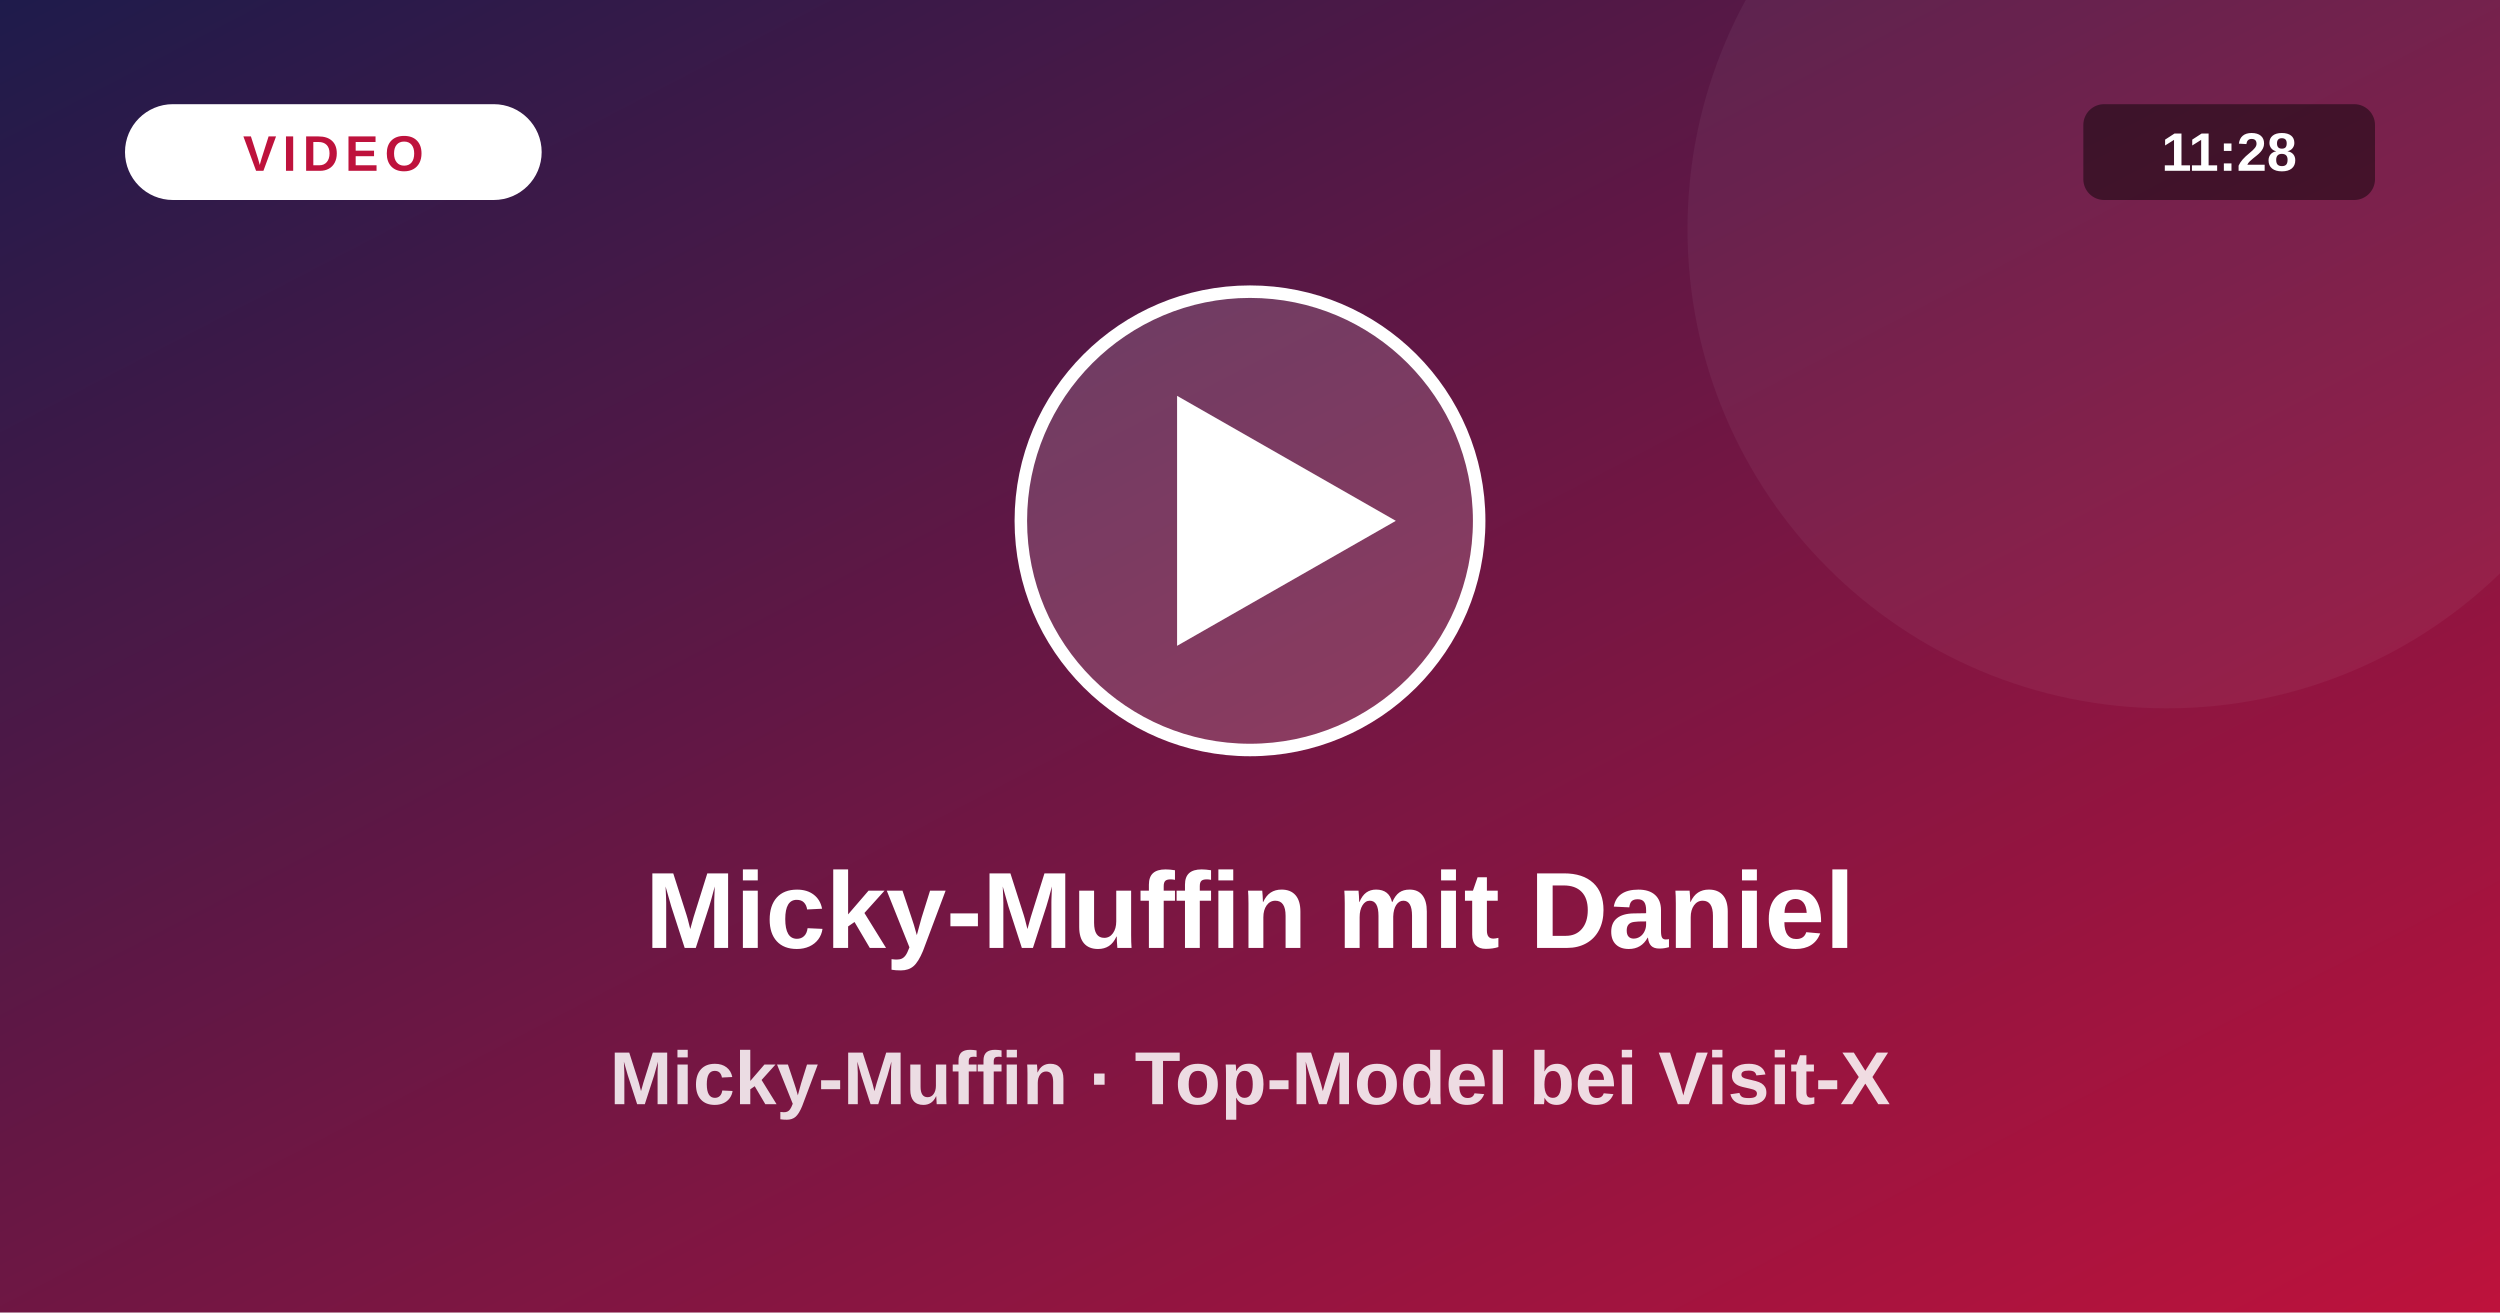
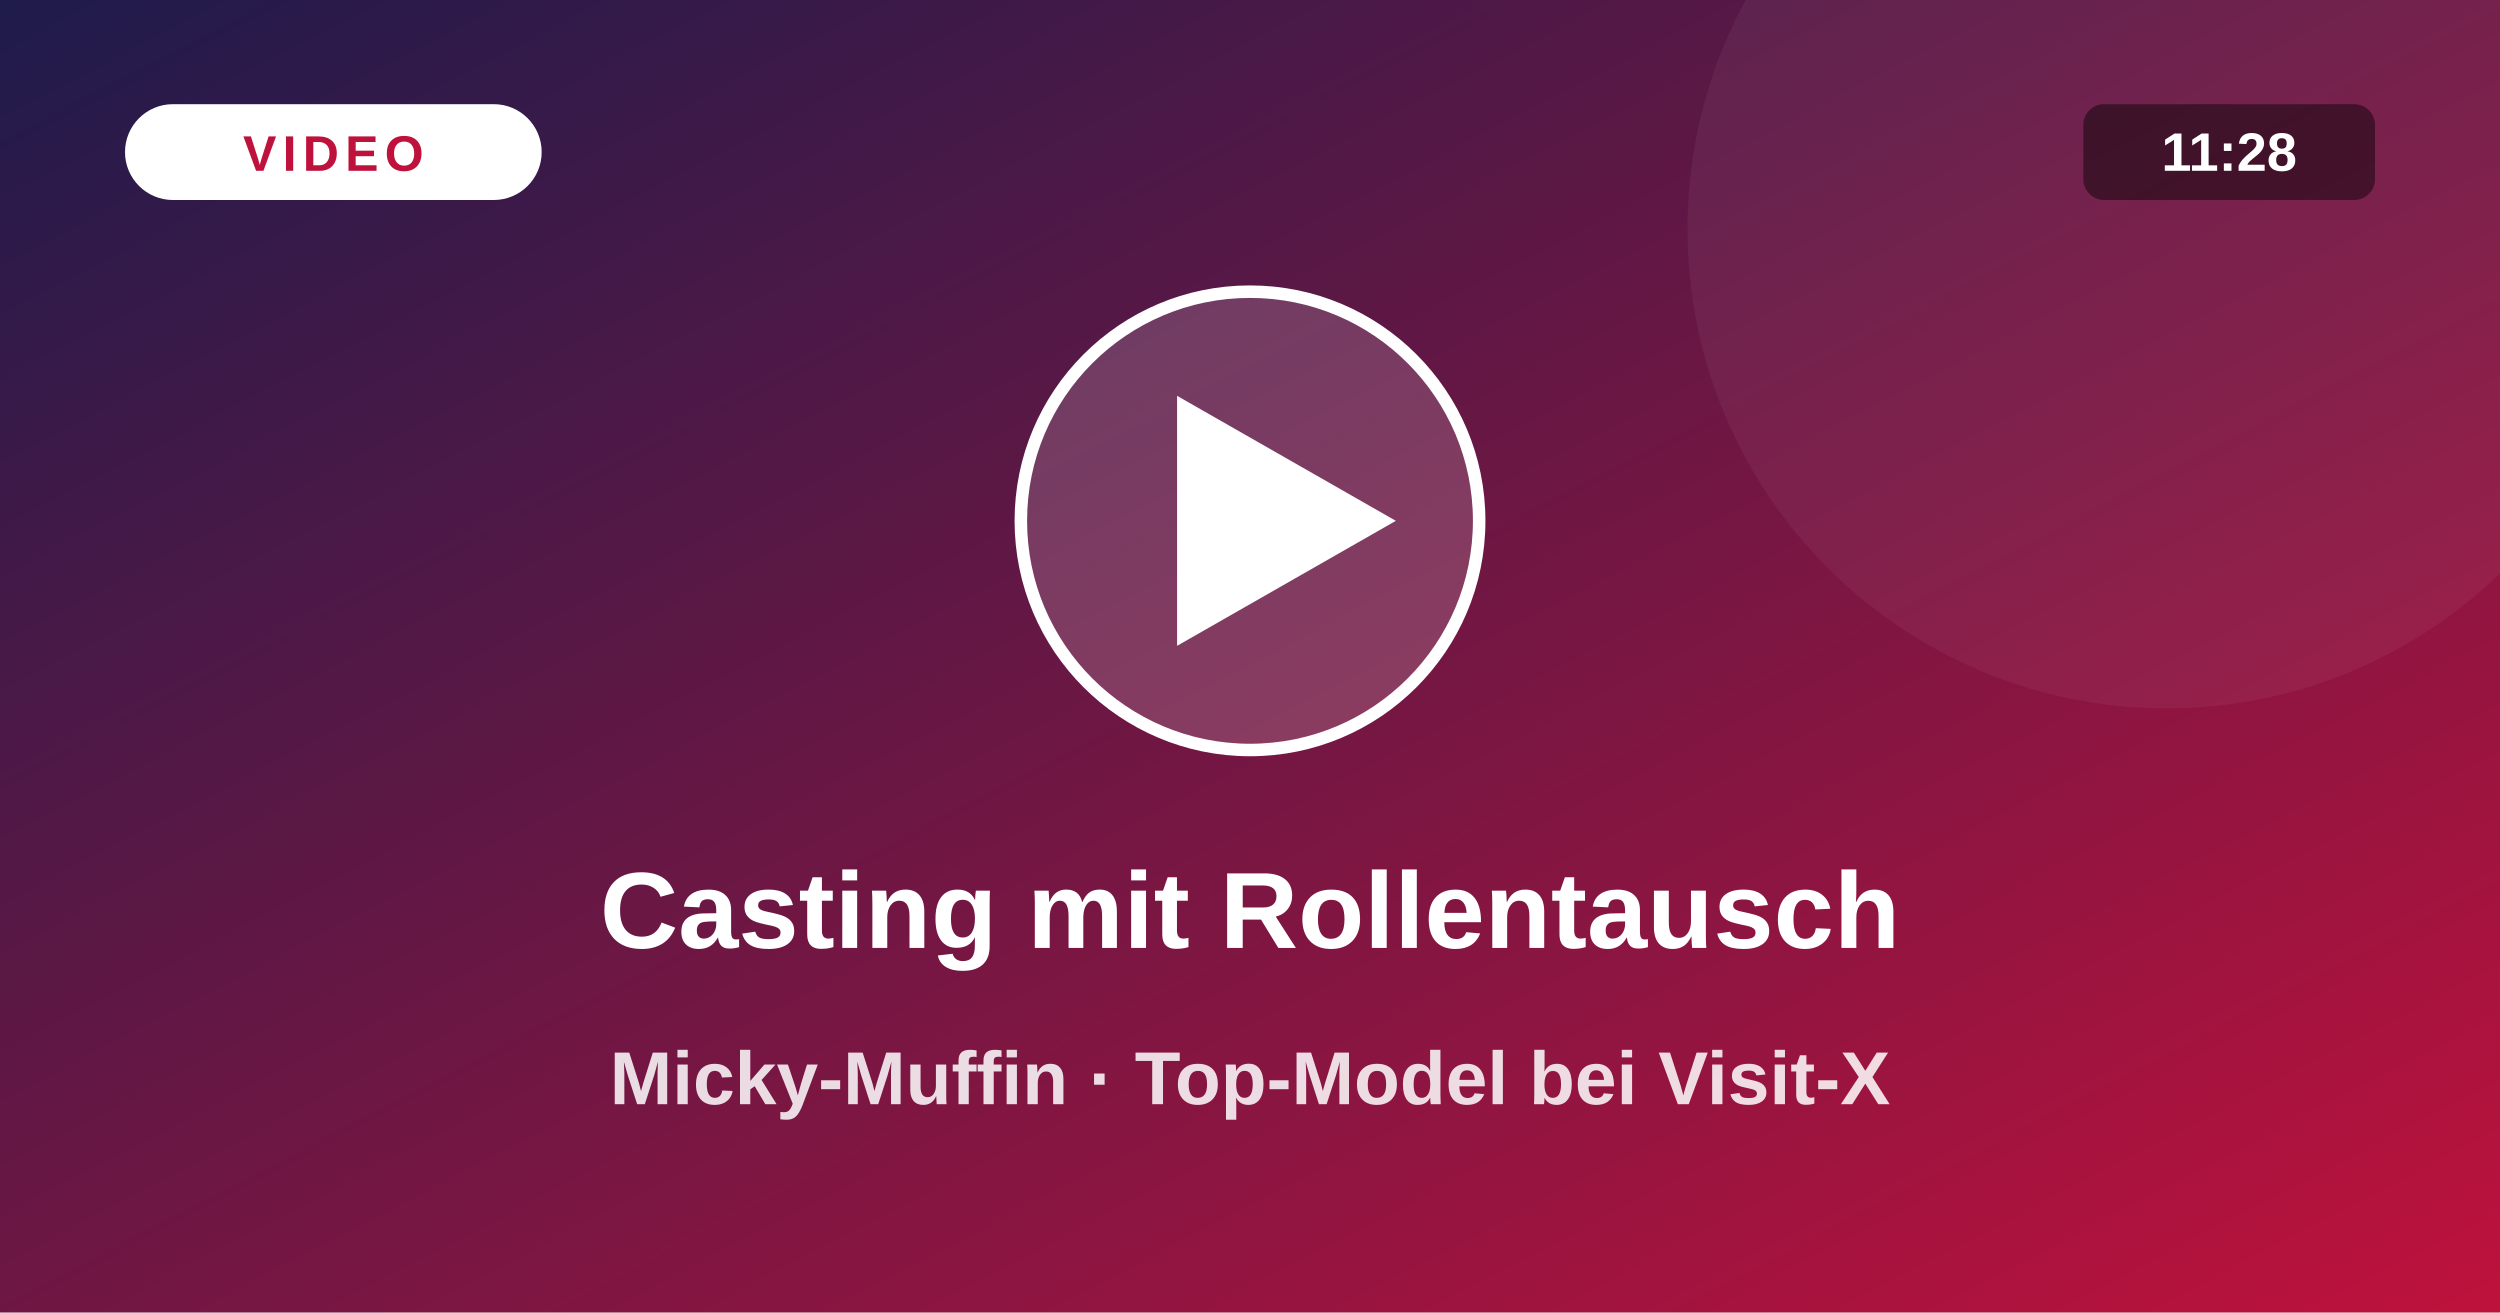
<svg xmlns="http://www.w3.org/2000/svg" viewBox="0 0 1200 630">
  <defs>
    <linearGradient id="vg" x1="0" y1="0" x2="1" y2="1">
      <stop offset="0" stop-color="#1e1b4b" />
      <stop offset="1" stop-color="#be123c" />
    </linearGradient>
  </defs>
  <rect width="1200" height="630" fill="url(#vg)" />
  <circle cx="1040" cy="110" r="230" fill="#fff" fill-opacity=".05" />
  <circle cx="600" cy="250" r="110" fill="#fff" fill-opacity=".16" stroke="#fff" stroke-width="6" />
  <path d="M565 190 L565 310 L670 250 Z" fill="#fff" />
  <rect x="60" y="50" width="200" height="46" rx="23" fill="#fff" />
  <text x="160" y="82" text-anchor="middle" font-size="24" font-weight="800" fill="#be123c" letter-spacing="3" font-family="system-ui,Arial,sans-serif">VIDEO</text>
  <rect x="1000" y="50" width="140" height="46" rx="10" fill="#000" fill-opacity=".45" />
  <text x="1070" y="82" text-anchor="middle" font-size="26" font-weight="700" fill="#fff" font-family="system-ui,Arial,sans-serif">11:28</text>
-   <text x="600" y="455" text-anchor="middle" font-size="52" font-weight="800" fill="#fff" font-family="system-ui,Arial,sans-serif">Micky-Muffin mit Daniel</text>
+   <text x="600" y="455" text-anchor="middle" font-size="52" font-weight="800" fill="#fff" font-family="system-ui,Arial,sans-serif">Casting mit Rollentausch</text>
  <text x="600" y="530" text-anchor="middle" font-size="36" font-weight="600" fill="#fff" fill-opacity=".85" font-family="system-ui,Arial,sans-serif">Micky-Muffin · Top-Model bei Visit-X</text>
</svg>
